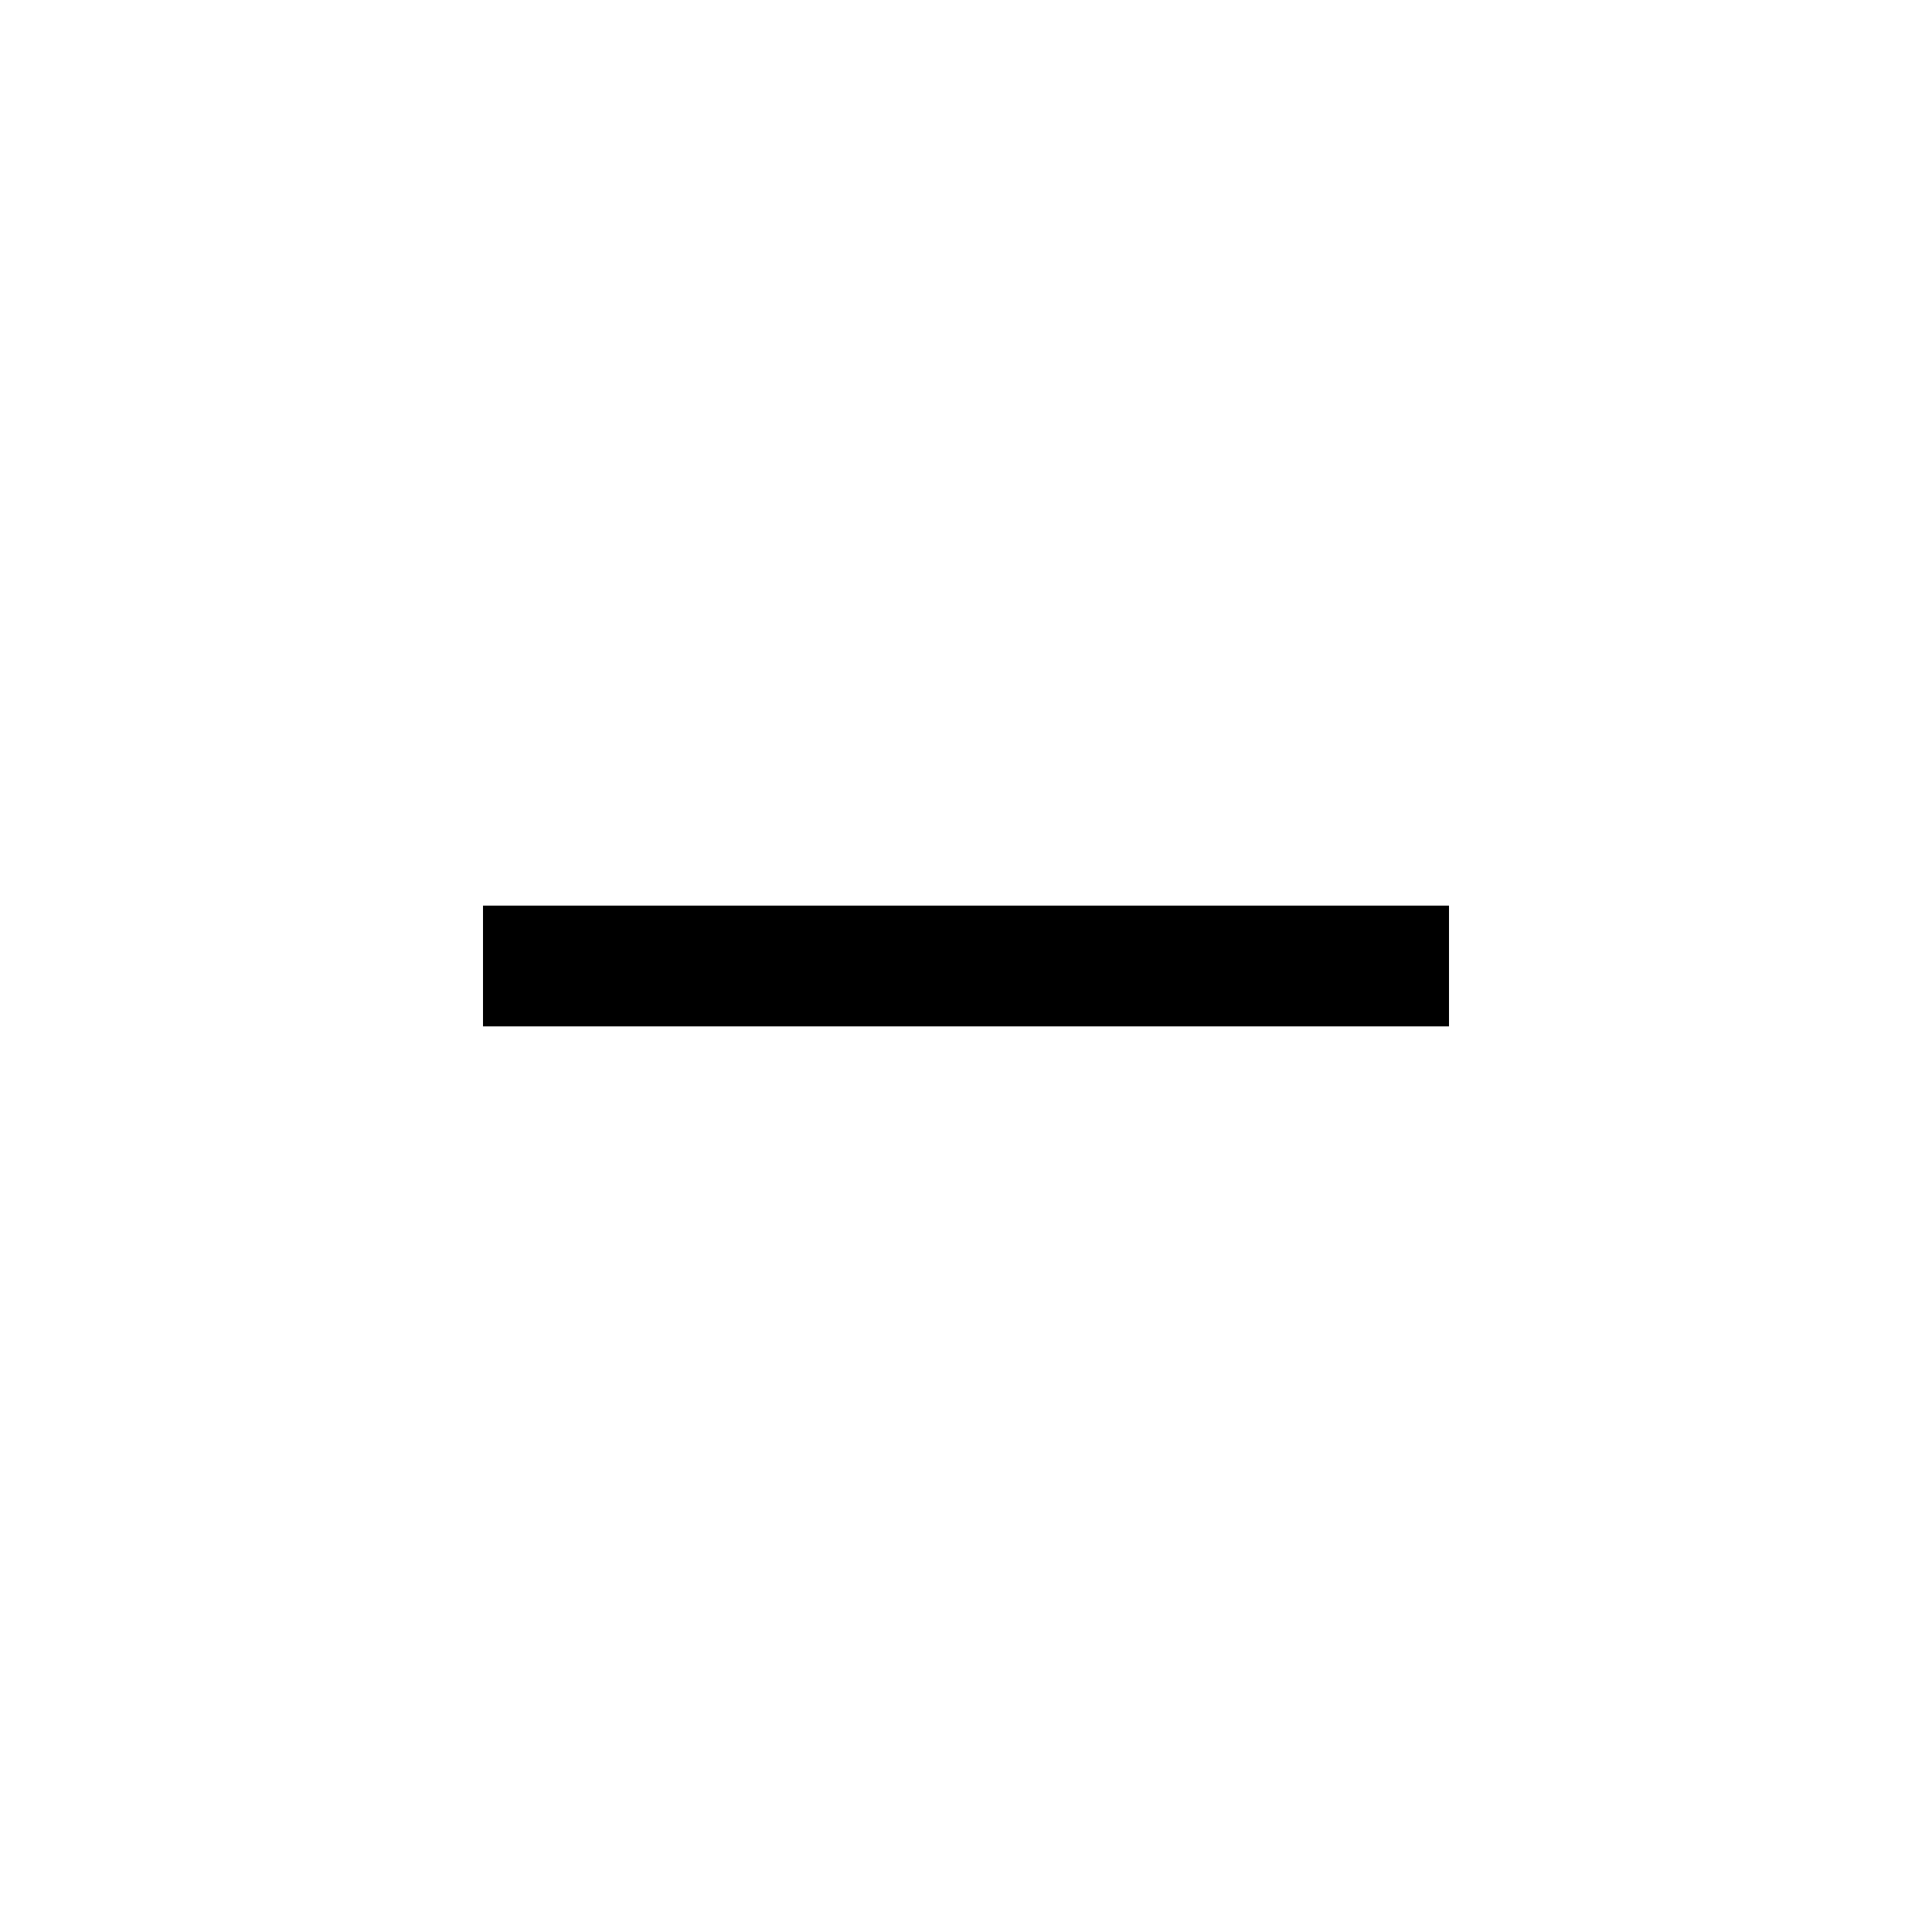
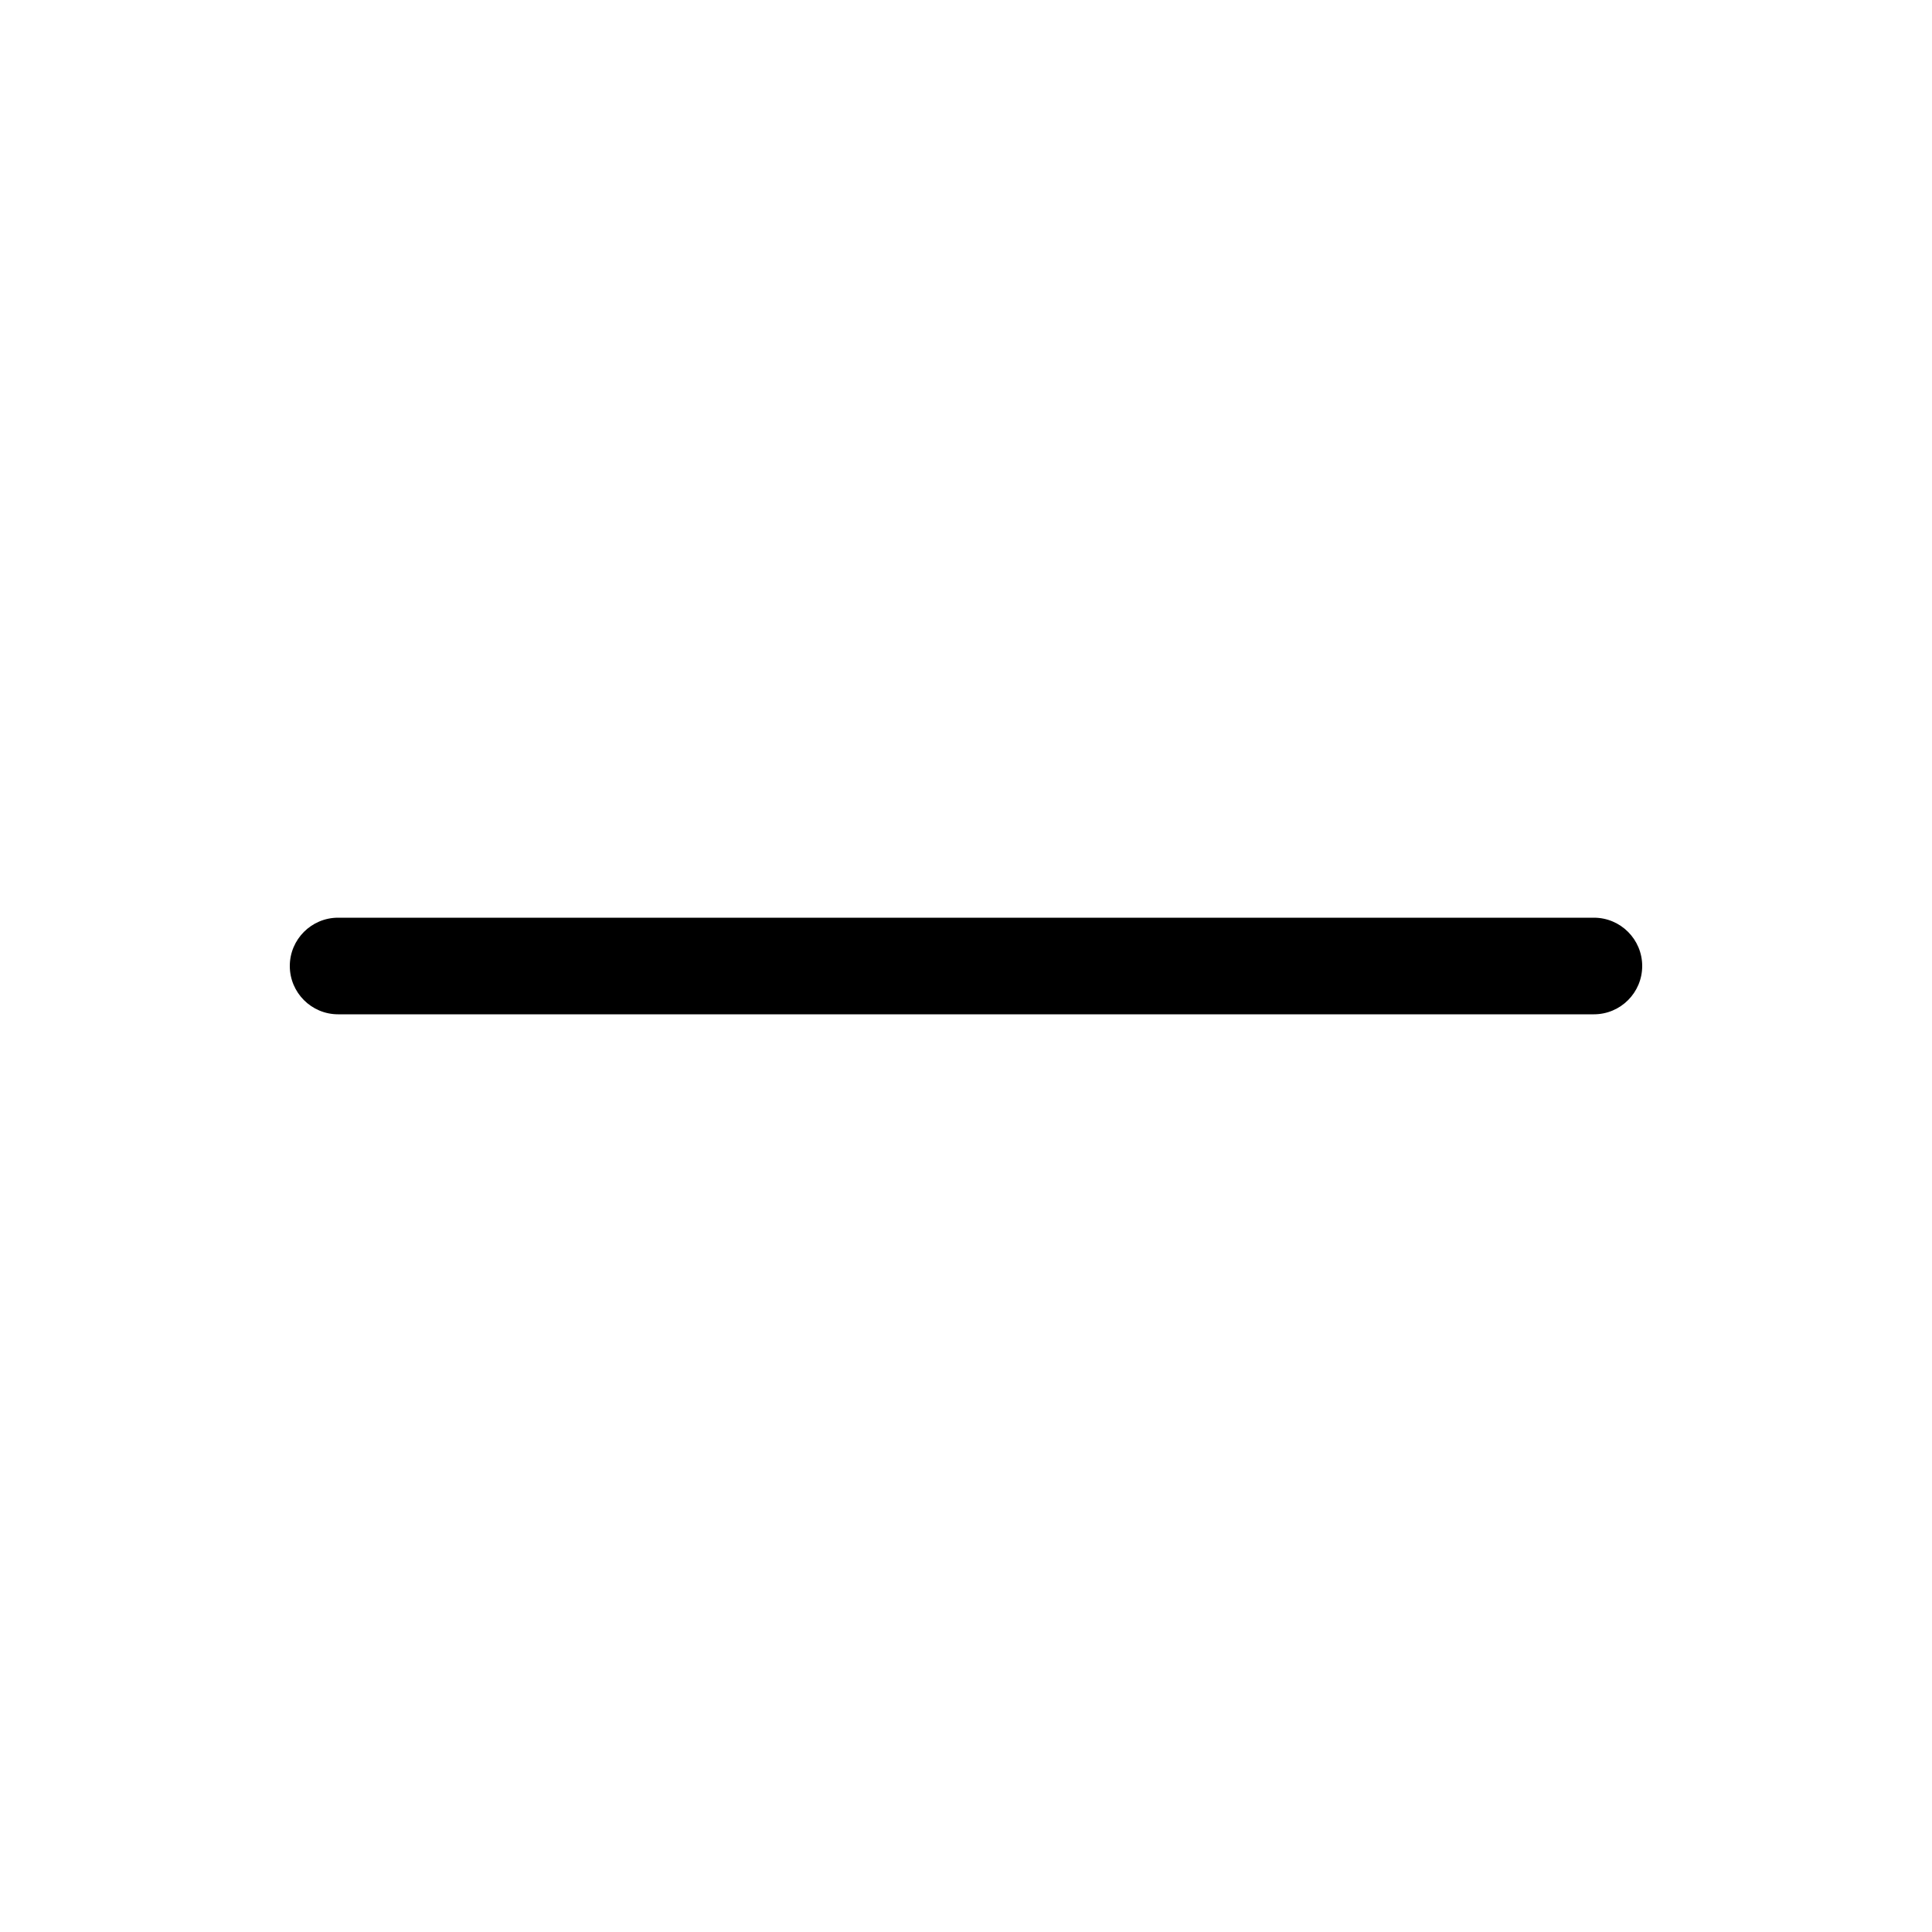
- <svg xmlns="http://www.w3.org/2000/svg" width="16" height="16" viewBox="0 0 16 16" fill="none">
-   <path d="M4 8H12" stroke="black" />
+ <svg xmlns="http://www.w3.org/2000/svg" width="20" height="20" viewBox="0 0 20 20" fill="none">
+   <path d="M3 10C3 9.724 3.224 9.5 3.5 9.5H16.5C16.776 9.5 17 9.724 17 10C17 10.276 16.776 10.5 16.5 10.5H3.5C3.224 10.5 3 10.276 3 10Z" fill="currentColor" />
</svg>
